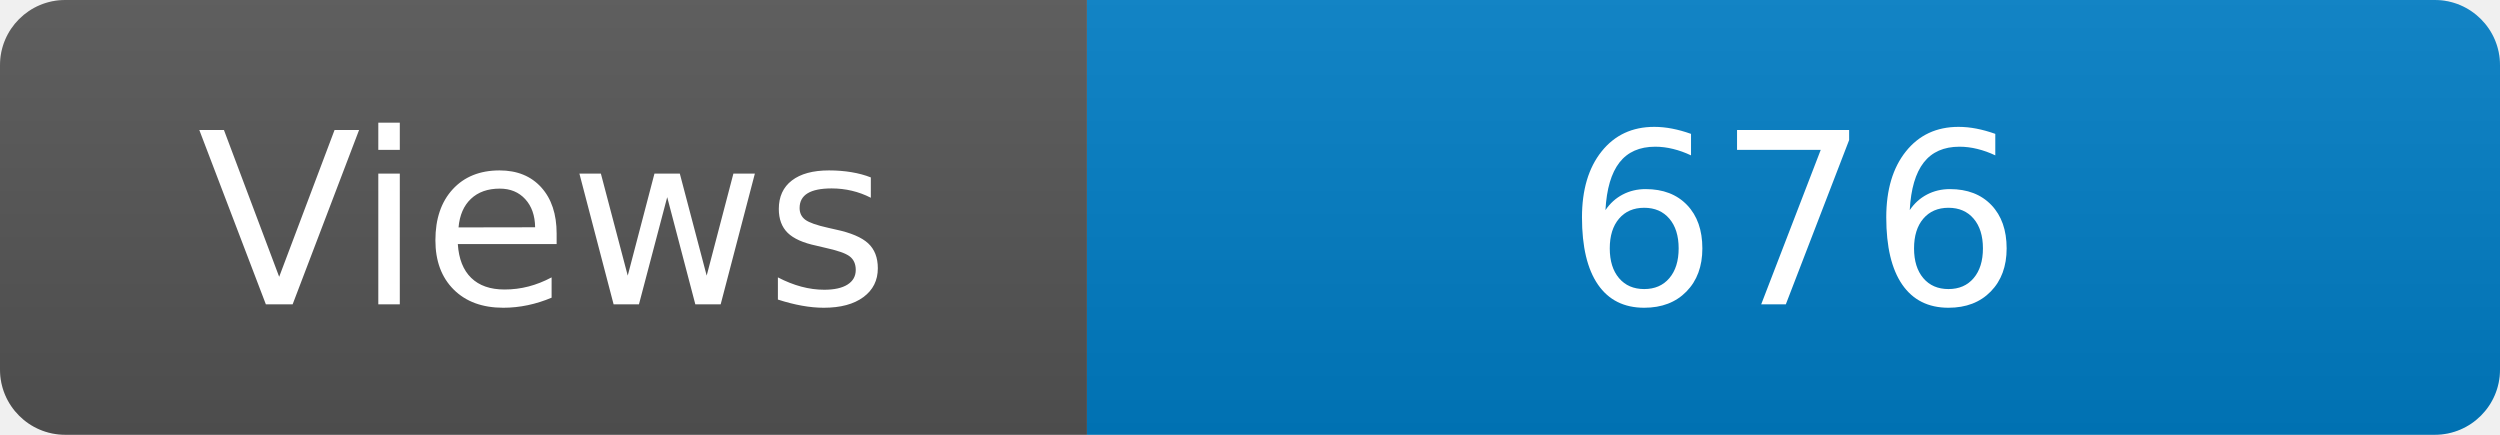
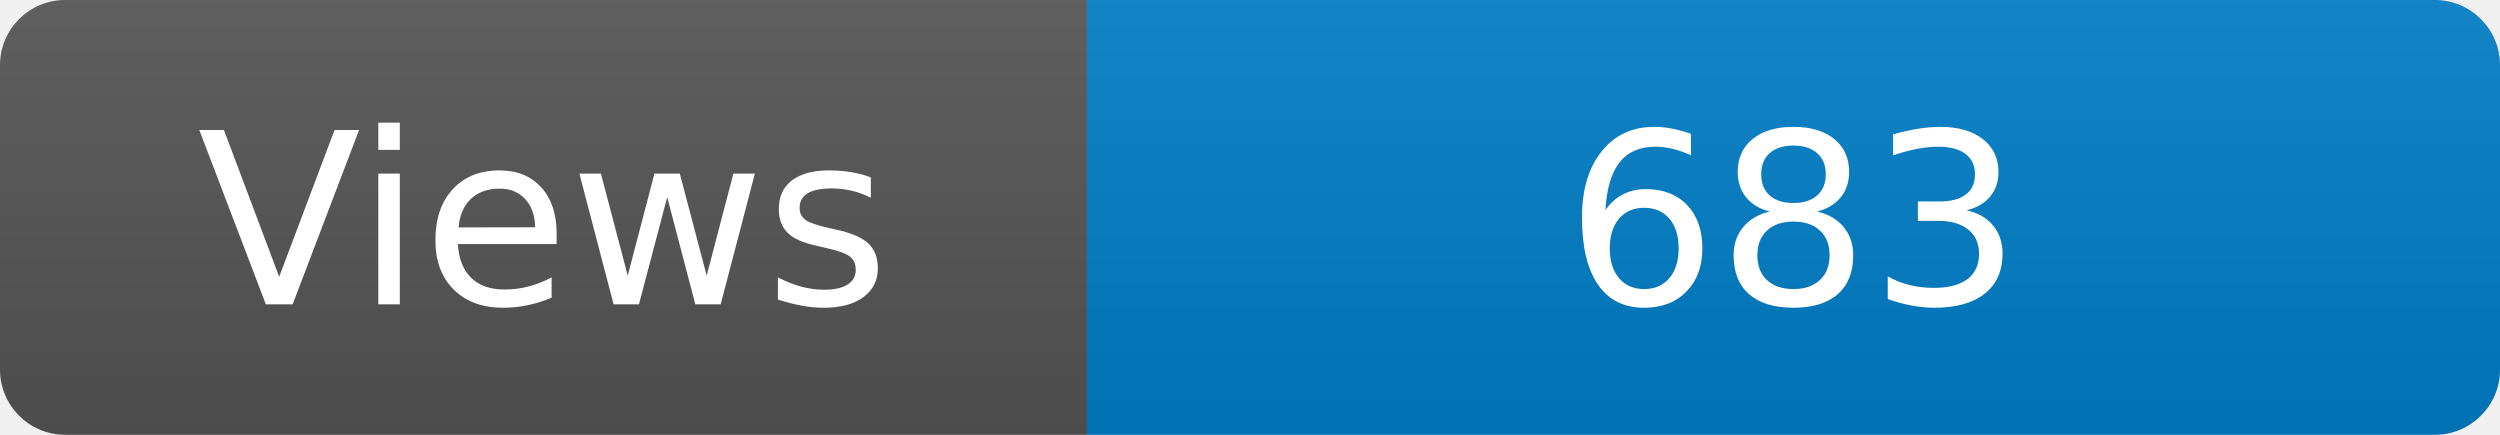
<svg xmlns="http://www.w3.org/2000/svg" width="115" height="20" role="img" aria-label="Maintained?: yes">
  <linearGradient id="s" x2="0" y2="100%">
    <stop offset="0" stop-color="#bbb" stop-opacity=".1" />
    <stop offset="1" stop-opacity=".1" />
  </linearGradient>
  <clipPath id="r">
    <rect width="115" height="20" rx="3" fill="#fff" />
  </clipPath>
  <g clip-path="url(#r)">
    <rect width="50" height="20" fill="#555" />
    <rect x="50" width="160" height="20" fill="#007ec6" />
    <rect width="115" height="20" fill="url(#s)" />
  </g>
  <g fill="#fff" text-anchor="middle" font-family="Verdana,Geneva,DejaVu Sans,sans-serif" font-size="110">
    <text x="250" y="140" transform="scale(.1)" fill="#fff">Views</text>
-     <text x="825" y="140" transform="scale(.1)" fill="#fff">676</text>
+     <text x="825" y="140" transform="scale(.1)" fill="#fff">683</text>
  </g>
</svg>
